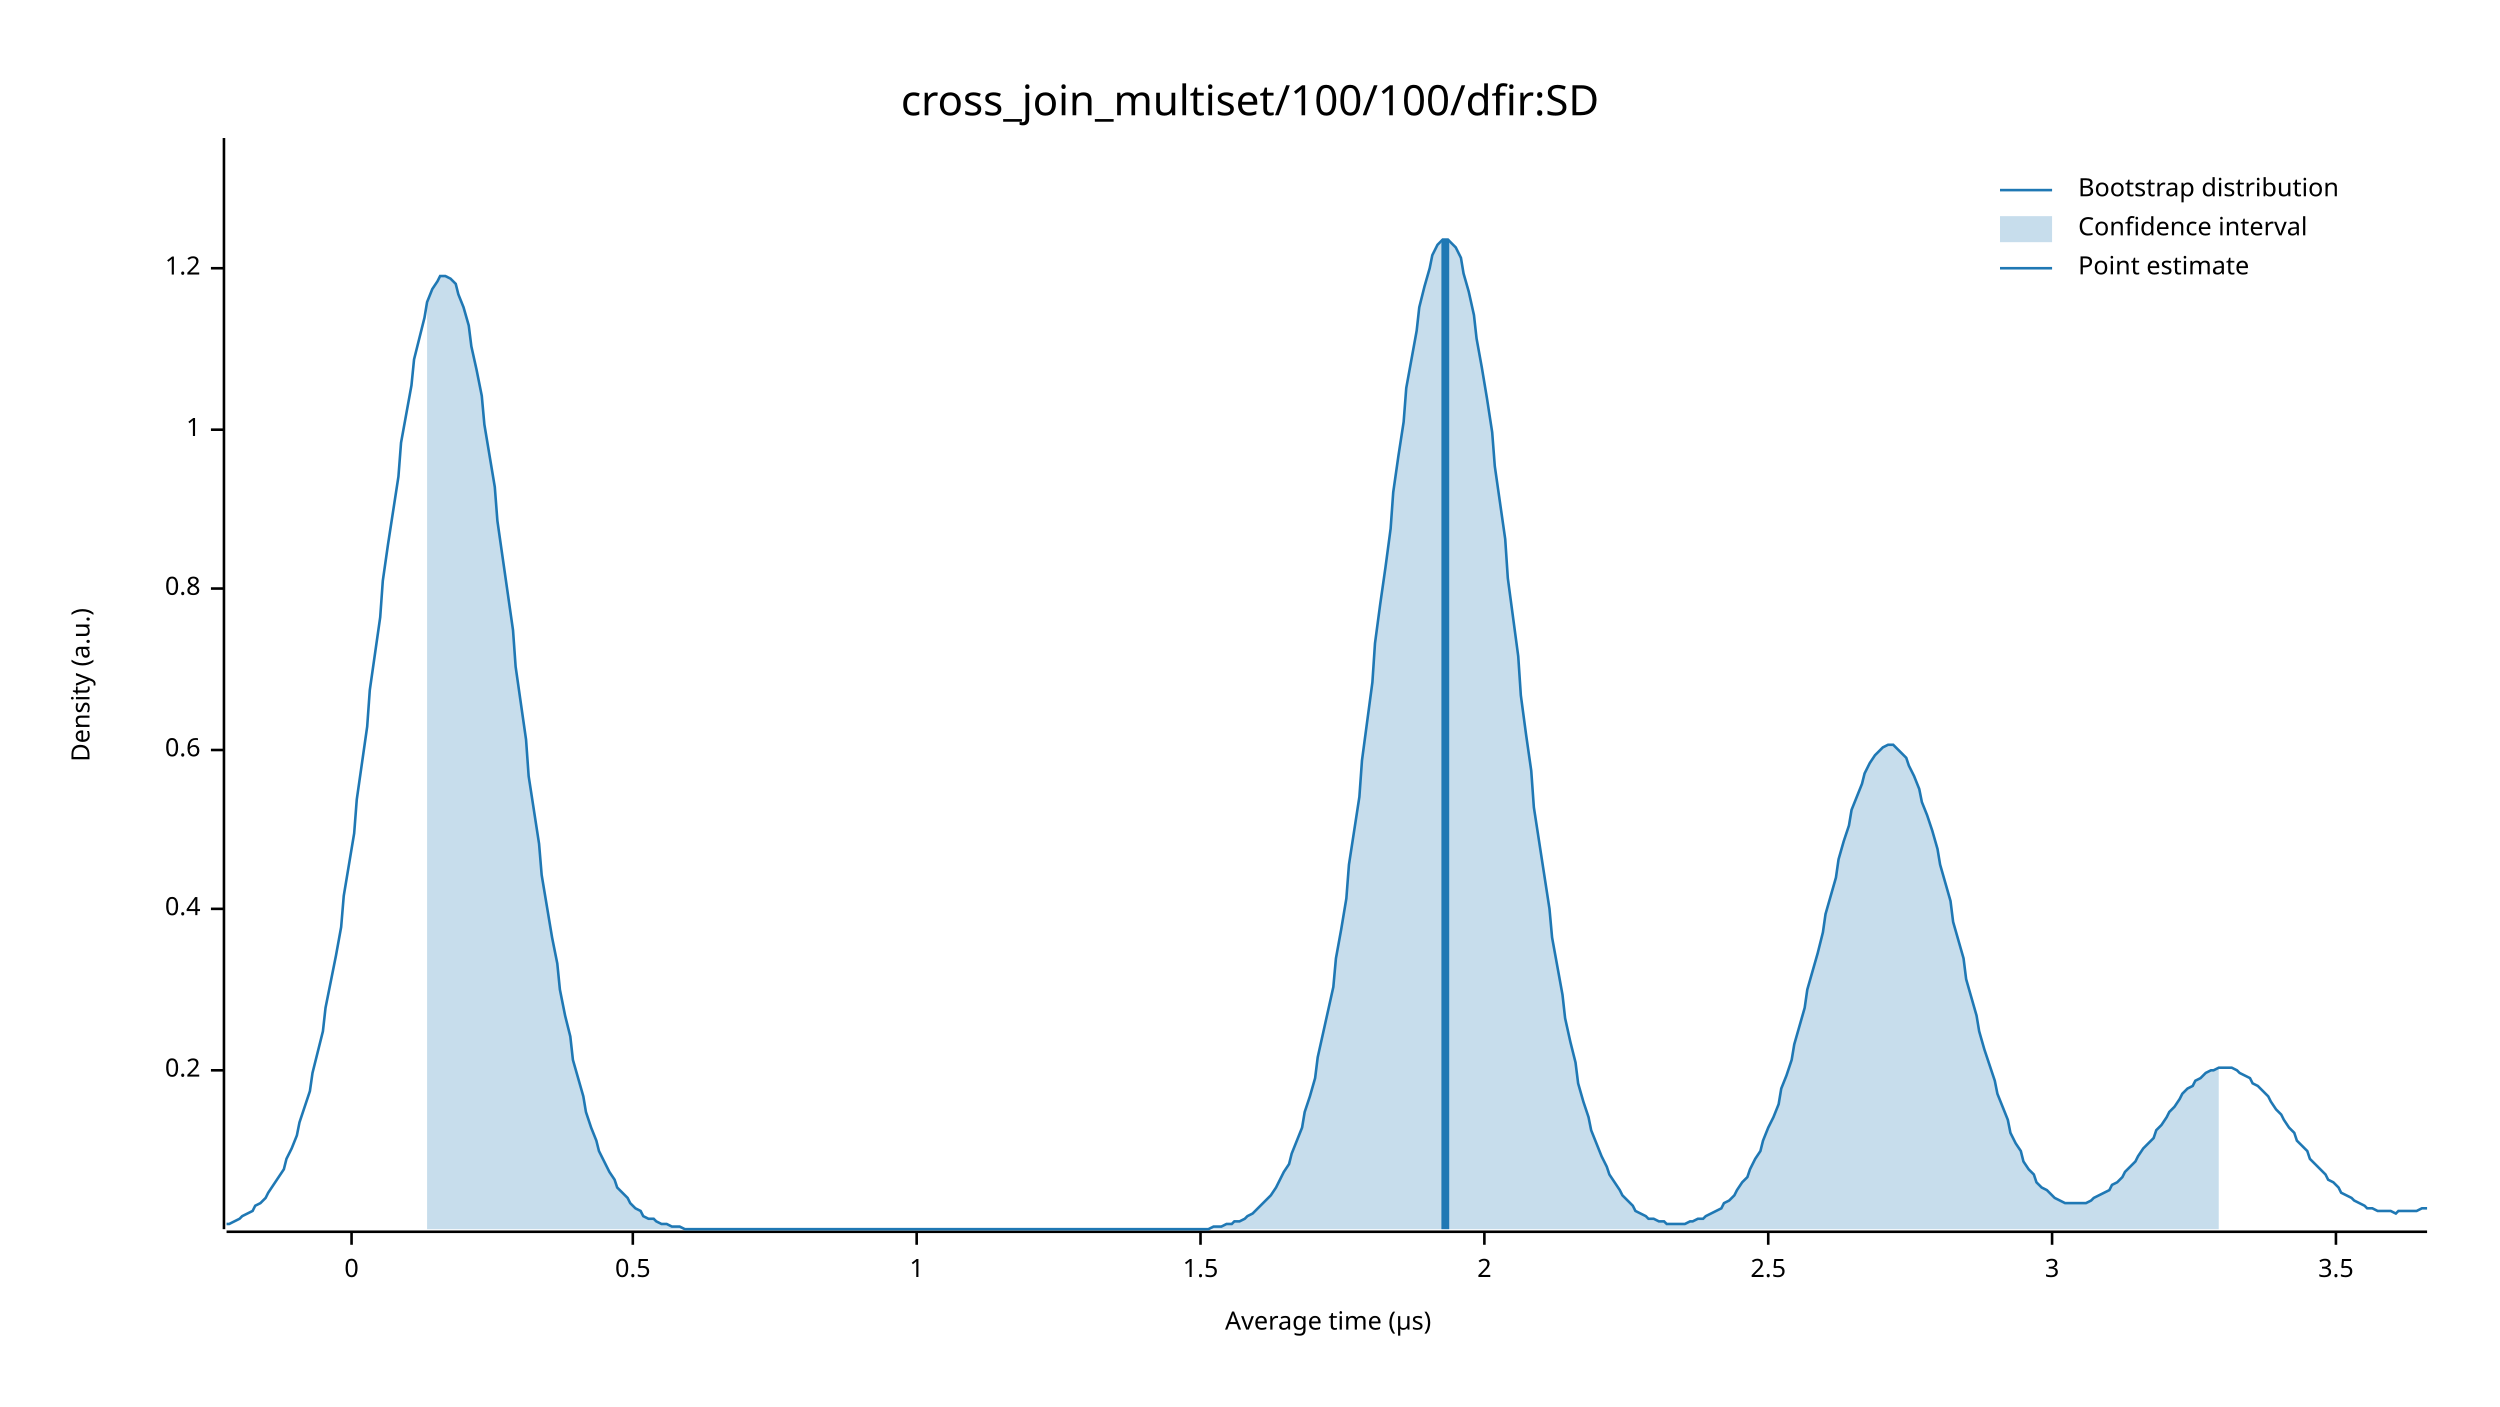
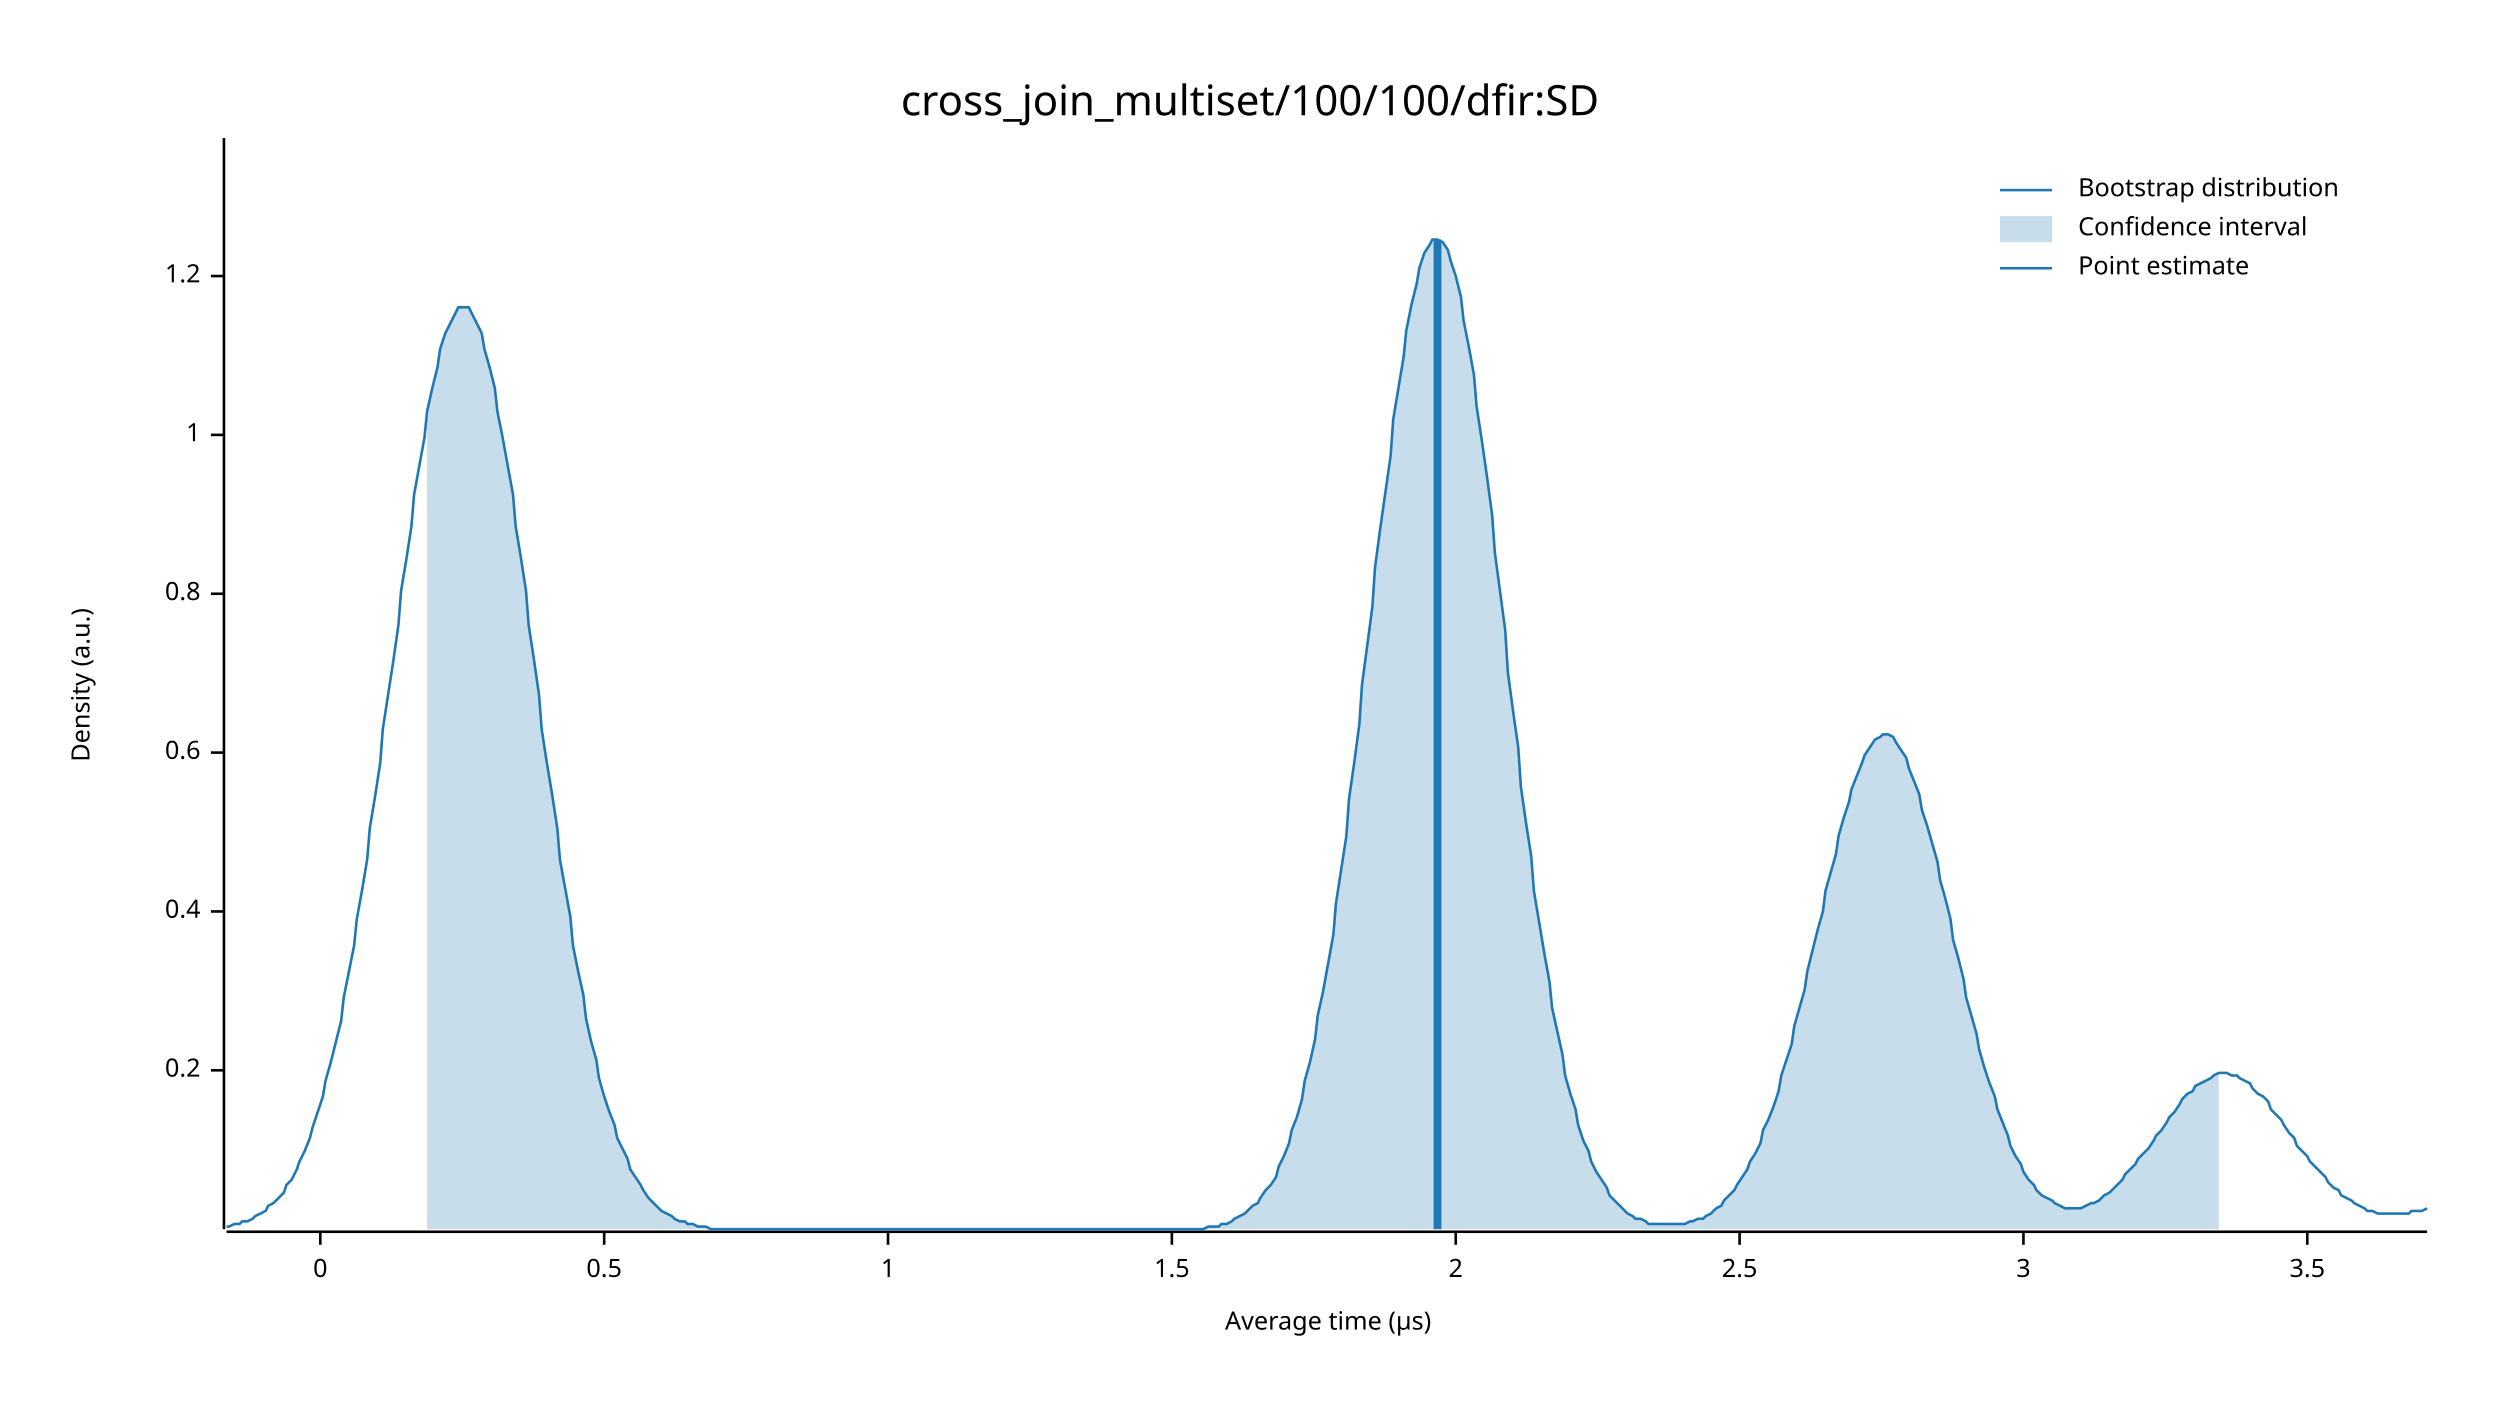
<svg xmlns="http://www.w3.org/2000/svg" width="960" height="540" viewBox="0 0 960 540">
  <text x="480" y="32" dy="0.76em" text-anchor="middle" font-family="sans-serif" font-size="16.129" opacity="1" fill="#000000">
cross_join_multiset/100/100/dfir:SD
</text>
  <text x="27" y="263" dy="0.76em" text-anchor="middle" font-family="sans-serif" font-size="9.677" opacity="1" fill="#000000" transform="rotate(270, 27, 263)">
Density (a.u.)
</text>
  <text x="510" y="513" dy="-0.5ex" text-anchor="middle" font-family="sans-serif" font-size="9.677" opacity="1" fill="#000000">
Average time (µs)
</text>
  <polyline fill="none" opacity="1" stroke="#000000" stroke-width="1" points="86,53 86,472 " />
  <text x="77" y="411" dy="0.5ex" text-anchor="end" font-family="sans-serif" font-size="9.677" opacity="1" fill="#000000">
0.2
</text>
  <polyline fill="none" opacity="1" stroke="#000000" stroke-width="1" points="81,411 86,411 " />
-   <text x="77" y="349" dy="0.5ex" text-anchor="end" font-family="sans-serif" font-size="9.677" opacity="1" fill="#000000">
+   <text x="77" y="350" dy="0.5ex" text-anchor="end" font-family="sans-serif" font-size="9.677" opacity="1" fill="#000000">
0.4
</text>
-   <polyline fill="none" opacity="1" stroke="#000000" stroke-width="1" points="81,349 86,349 " />
-   <text x="77" y="288" dy="0.5ex" text-anchor="end" font-family="sans-serif" font-size="9.677" opacity="1" fill="#000000">
+   <polyline fill="none" opacity="1" stroke="#000000" stroke-width="1" points="81,350 86,350 " />
+   <text x="77" y="289" dy="0.5ex" text-anchor="end" font-family="sans-serif" font-size="9.677" opacity="1" fill="#000000">
0.6
</text>
-   <polyline fill="none" opacity="1" stroke="#000000" stroke-width="1" points="81,288 86,288 " />
-   <text x="77" y="226" dy="0.5ex" text-anchor="end" font-family="sans-serif" font-size="9.677" opacity="1" fill="#000000">
+   <polyline fill="none" opacity="1" stroke="#000000" stroke-width="1" points="81,289 86,289 " />
+   <text x="77" y="228" dy="0.5ex" text-anchor="end" font-family="sans-serif" font-size="9.677" opacity="1" fill="#000000">
0.8
</text>
-   <polyline fill="none" opacity="1" stroke="#000000" stroke-width="1" points="81,226 86,226 " />
-   <text x="77" y="165" dy="0.5ex" text-anchor="end" font-family="sans-serif" font-size="9.677" opacity="1" fill="#000000">
+   <polyline fill="none" opacity="1" stroke="#000000" stroke-width="1" points="81,228 86,228 " />
+   <text x="77" y="167" dy="0.5ex" text-anchor="end" font-family="sans-serif" font-size="9.677" opacity="1" fill="#000000">
1
</text>
-   <polyline fill="none" opacity="1" stroke="#000000" stroke-width="1" points="81,165 86,165 " />
-   <text x="77" y="103" dy="0.5ex" text-anchor="end" font-family="sans-serif" font-size="9.677" opacity="1" fill="#000000">
+   <polyline fill="none" opacity="1" stroke="#000000" stroke-width="1" points="81,167 86,167 " />
+   <text x="77" y="106" dy="0.5ex" text-anchor="end" font-family="sans-serif" font-size="9.677" opacity="1" fill="#000000">
1.2
</text>
-   <polyline fill="none" opacity="1" stroke="#000000" stroke-width="1" points="81,103 86,103 " />
+   <polyline fill="none" opacity="1" stroke="#000000" stroke-width="1" points="81,106 86,106 " />
  <polyline fill="none" opacity="1" stroke="#000000" stroke-width="1" points="87,473 932,473 " />
-   <text x="135" y="483" dy="0.76em" text-anchor="middle" font-family="sans-serif" font-size="9.677" opacity="1" fill="#000000">
+   <text x="123" y="483" dy="0.76em" text-anchor="middle" font-family="sans-serif" font-size="9.677" opacity="1" fill="#000000">
0
</text>
-   <polyline fill="none" opacity="1" stroke="#000000" stroke-width="1" points="135,473 135,478 " />
-   <text x="243" y="483" dy="0.76em" text-anchor="middle" font-family="sans-serif" font-size="9.677" opacity="1" fill="#000000">
+   <polyline fill="none" opacity="1" stroke="#000000" stroke-width="1" points="123,473 123,478 " />
+   <text x="232" y="483" dy="0.76em" text-anchor="middle" font-family="sans-serif" font-size="9.677" opacity="1" fill="#000000">
0.5
</text>
-   <polyline fill="none" opacity="1" stroke="#000000" stroke-width="1" points="243,473 243,478 " />
-   <text x="352" y="483" dy="0.76em" text-anchor="middle" font-family="sans-serif" font-size="9.677" opacity="1" fill="#000000">
+   <polyline fill="none" opacity="1" stroke="#000000" stroke-width="1" points="232,473 232,478 " />
+   <text x="341" y="483" dy="0.76em" text-anchor="middle" font-family="sans-serif" font-size="9.677" opacity="1" fill="#000000">
1
</text>
-   <polyline fill="none" opacity="1" stroke="#000000" stroke-width="1" points="352,473 352,478 " />
-   <text x="461" y="483" dy="0.76em" text-anchor="middle" font-family="sans-serif" font-size="9.677" opacity="1" fill="#000000">
+   <polyline fill="none" opacity="1" stroke="#000000" stroke-width="1" points="341,473 341,478 " />
+   <text x="450" y="483" dy="0.76em" text-anchor="middle" font-family="sans-serif" font-size="9.677" opacity="1" fill="#000000">
1.5
</text>
-   <polyline fill="none" opacity="1" stroke="#000000" stroke-width="1" points="461,473 461,478 " />
-   <text x="570" y="483" dy="0.76em" text-anchor="middle" font-family="sans-serif" font-size="9.677" opacity="1" fill="#000000">
+   <polyline fill="none" opacity="1" stroke="#000000" stroke-width="1" points="450,473 450,478 " />
+   <text x="559" y="483" dy="0.76em" text-anchor="middle" font-family="sans-serif" font-size="9.677" opacity="1" fill="#000000">
2
</text>
-   <polyline fill="none" opacity="1" stroke="#000000" stroke-width="1" points="570,473 570,478 " />
-   <text x="679" y="483" dy="0.76em" text-anchor="middle" font-family="sans-serif" font-size="9.677" opacity="1" fill="#000000">
+   <polyline fill="none" opacity="1" stroke="#000000" stroke-width="1" points="559,473 559,478 " />
+   <text x="668" y="483" dy="0.76em" text-anchor="middle" font-family="sans-serif" font-size="9.677" opacity="1" fill="#000000">
2.5
</text>
-   <polyline fill="none" opacity="1" stroke="#000000" stroke-width="1" points="679,473 679,478 " />
-   <text x="788" y="483" dy="0.76em" text-anchor="middle" font-family="sans-serif" font-size="9.677" opacity="1" fill="#000000">
+   <polyline fill="none" opacity="1" stroke="#000000" stroke-width="1" points="668,473 668,478 " />
+   <text x="777" y="483" dy="0.76em" text-anchor="middle" font-family="sans-serif" font-size="9.677" opacity="1" fill="#000000">
3
</text>
-   <polyline fill="none" opacity="1" stroke="#000000" stroke-width="1" points="788,473 788,478 " />
-   <text x="897" y="483" dy="0.76em" text-anchor="middle" font-family="sans-serif" font-size="9.677" opacity="1" fill="#000000">
+   <polyline fill="none" opacity="1" stroke="#000000" stroke-width="1" points="777,473 777,478 " />
+   <text x="886" y="483" dy="0.76em" text-anchor="middle" font-family="sans-serif" font-size="9.677" opacity="1" fill="#000000">
3.5
</text>
-   <polyline fill="none" opacity="1" stroke="#000000" stroke-width="1" points="897,473 897,478 " />
-   <polyline fill="none" opacity="1" stroke="#1F78B4" stroke-width="1" points="87,470 88,470 90,469 92,468 93,467 95,466 97,465 98,463 100,462 102,460 103,458 105,455 107,452 109,449 110,445 112,441 114,436 115,431 117,425 119,419 120,412 122,404 124,396 125,387 127,377 129,367 131,356 132,344 134,332 136,320 137,307 139,293 141,279 142,265 144,251 146,237 147,223 149,209 151,196 153,183 154,170 156,159 158,148 159,138 161,130 163,122 164,116 166,111 168,108 169,106 171,106 173,107 175,109 176,113 178,118 180,125 181,133 183,142 185,152 186,163 188,175 190,187 191,200 193,214 195,228 197,242 198,256 200,270 202,284 203,298 205,311 207,324 208,336 210,348 212,360 214,370 215,380 217,390 219,398 220,407 222,414 224,421 225,427 227,433 229,438 230,442 232,446 234,450 236,453 237,456 239,458 241,460 242,462 244,464 246,465 247,467 249,468 251,468 252,469 254,470 256,470 258,471 259,471 261,471 263,472 264,472 266,472 268,472 269,472 271,472 273,472 274,472 276,472 278,472 280,472 281,472 283,472 285,472 286,472 288,472 290,472 291,472 293,472 295,472 296,472 298,472 300,472 302,472 303,472 305,472 307,472 308,472 310,472 312,472 313,472 315,472 317,472 318,472 320,472 322,472 324,472 325,472 327,472 329,472 330,472 332,472 334,472 335,472 337,472 339,472 341,472 342,472 344,472 346,472 347,472 349,472 351,472 352,472 354,472 356,472 357,472 359,472 361,472 363,472 364,472 366,472 368,472 369,472 371,472 373,472 374,472 376,472 378,472 379,472 381,472 383,472 385,472 386,472 388,472 390,472 391,472 393,472 395,472 396,472 398,472 400,472 401,472 403,472 405,472 407,472 408,472 410,472 412,472 413,472 415,472 417,472 418,472 420,472 422,472 423,472 425,472 427,472 429,472 430,472 432,472 434,472 435,472 437,472 439,472 440,472 442,472 444,472 445,472 447,472 449,472 451,472 452,472 454,472 456,472 457,472 459,472 461,472 462,472 464,472 466,471 468,471 469,471 471,470 473,470 474,469 476,469 478,468 479,467 481,466 483,464 484,463 486,461 488,459 490,456 491,454 493,450 495,447 496,443 498,438 500,433 501,427 503,421 505,414 506,406 508,397 510,388 512,379 513,368 515,357 517,345 518,332 520,319 522,306 523,292 525,277 527,262 528,247 530,232 532,218 534,203 535,189 537,175 539,162 540,149 542,138 544,127 545,118 547,110 549,103 550,98 552,94 554,92 556,92 557,93 559,95 561,99 562,105 564,112 566,121 567,130 569,141 571,153 573,166 574,179 576,193 578,207 579,222 581,237 583,252 584,267 586,282 588,296 589,310 591,323 593,336 595,349 596,360 598,371 600,382 601,391 603,400 605,408 606,416 608,423 610,429 611,434 613,439 615,444 617,448 618,451 620,454 622,457 623,459 625,461 627,463 628,465 630,466 632,467 633,468 635,468 637,469 639,469 640,470 642,470 644,470 645,470 647,470 649,469 650,469 652,468 654,468 655,467 657,466 659,465 661,464 662,462 664,461 666,459 667,457 669,454 671,452 672,449 674,445 676,442 677,438 679,433 681,429 683,424 684,418 686,413 688,407 689,401 691,394 693,387 694,380 696,373 698,366 700,358 701,351 703,344 705,337 706,330 708,323 710,317 711,311 713,306 715,301 716,297 718,293 720,290 722,288 723,287 725,286 727,286 728,287 730,289 732,291 733,294 735,298 737,303 738,308 740,313 742,319 744,326 745,332 747,339 749,346 750,354 752,361 754,368 755,376 757,383 759,390 760,396 762,403 764,409 766,415 767,420 769,425 771,430 772,435 774,439 776,442 777,446 779,449 781,451 782,454 784,456 786,457 788,459 789,460 791,461 793,462 794,462 796,462 798,462 799,462 801,462 803,461 804,460 806,459 808,458 810,457 811,455 813,454 815,452 816,450 818,448 820,446 821,444 823,441 825,439 827,437 828,434 830,432 832,429 833,427 835,425 837,422 838,420 840,418 842,417 843,415 845,414 847,412 849,411 850,411 852,410 854,410 855,410 857,410 859,411 860,412 862,413 864,414 865,416 867,417 869,419 871,421 872,423 874,426 876,428 877,430 879,433 881,435 882,438 884,440 886,442 887,445 889,447 891,449 893,451 894,453 896,454 898,456 899,458 901,459 903,460 904,461 906,462 908,463 909,464 911,464 913,465 915,465 916,465 918,465 920,466 921,465 923,465 925,465 926,465 928,465 930,464 932,464 " />
-   <polygon opacity="0.25" fill="#1F78B4" points="164,116 166,111 168,108 169,106 171,106 173,107 175,109 176,113 178,118 180,125 181,133 183,142 185,152 186,163 188,175 190,187 191,200 193,214 195,228 197,242 198,256 200,270 202,284 203,298 205,311 207,324 208,336 210,348 212,360 214,370 215,380 217,390 219,398 220,407 222,414 224,421 225,427 227,433 229,438 230,442 232,446 234,450 236,453 237,456 239,458 241,460 242,462 244,464 246,465 247,467 249,468 251,468 252,469 254,470 256,470 258,471 259,471 261,471 263,472 264,472 266,472 268,472 269,472 271,472 273,472 274,472 276,472 278,472 280,472 281,472 283,472 285,472 286,472 288,472 290,472 291,472 293,472 295,472 296,472 298,472 300,472 302,472 303,472 305,472 307,472 308,472 310,472 312,472 313,472 315,472 317,472 318,472 320,472 322,472 324,472 325,472 327,472 329,472 330,472 332,472 334,472 335,472 337,472 339,472 341,472 342,472 344,472 346,472 347,472 349,472 351,472 352,472 354,472 356,472 357,472 359,472 361,472 363,472 364,472 366,472 368,472 369,472 371,472 373,472 374,472 376,472 378,472 379,472 381,472 383,472 385,472 386,472 388,472 390,472 391,472 393,472 395,472 396,472 398,472 400,472 401,472 403,472 405,472 407,472 408,472 410,472 412,472 413,472 415,472 417,472 418,472 420,472 422,472 423,472 425,472 427,472 429,472 430,472 432,472 434,472 435,472 437,472 439,472 440,472 442,472 444,472 445,472 447,472 449,472 451,472 452,472 454,472 456,472 457,472 459,472 461,472 462,472 464,472 466,471 468,471 469,471 471,470 473,470 474,469 476,469 478,468 479,467 481,466 483,464 484,463 486,461 488,459 490,456 491,454 493,450 495,447 496,443 498,438 500,433 501,427 503,421 505,414 506,406 508,397 510,388 512,379 513,368 515,357 517,345 518,332 520,319 522,306 523,292 525,277 527,262 528,247 530,232 532,218 534,203 535,189 537,175 539,162 540,149 542,138 544,127 545,118 547,110 549,103 550,98 552,94 554,92 556,92 557,93 559,95 561,99 562,105 564,112 566,121 567,130 569,141 571,153 573,166 574,179 576,193 578,207 579,222 581,237 583,252 584,267 586,282 588,296 589,310 591,323 593,336 595,349 596,360 598,371 600,382 601,391 603,400 605,408 606,416 608,423 610,429 611,434 613,439 615,444 617,448 618,451 620,454 622,457 623,459 625,461 627,463 628,465 630,466 632,467 633,468 635,468 637,469 639,469 640,470 642,470 644,470 645,470 647,470 649,469 650,469 652,468 654,468 655,467 657,466 659,465 661,464 662,462 664,461 666,459 667,457 669,454 671,452 672,449 674,445 676,442 677,438 679,433 681,429 683,424 684,418 686,413 688,407 689,401 691,394 693,387 694,380 696,373 698,366 700,358 701,351 703,344 705,337 706,330 708,323 710,317 711,311 713,306 715,301 716,297 718,293 720,290 722,288 723,287 725,286 727,286 728,287 730,289 732,291 733,294 735,298 737,303 738,308 740,313 742,319 744,326 745,332 747,339 749,346 750,354 752,361 754,368 755,376 757,383 759,390 760,396 762,403 764,409 766,415 767,420 769,425 771,430 772,435 774,439 776,442 777,446 779,449 781,451 782,454 784,456 786,457 788,459 789,460 791,461 793,462 794,462 796,462 798,462 799,462 801,462 803,461 804,460 806,459 808,458 810,457 811,455 813,454 815,452 816,450 818,448 820,446 821,444 823,441 825,439 827,437 828,434 830,432 832,429 833,427 835,425 837,422 838,420 840,418 842,417 843,415 845,414 847,412 849,411 850,411 852,410 852,472 164,472 " />
-   <polyline fill="none" opacity="1" stroke="#1F78B4" stroke-width="3" points="555,472 555,92 " />
+   <polyline fill="none" opacity="1" stroke="#000000" stroke-width="1" points="886,473 886,478 " />
+   <polyline fill="none" opacity="1" stroke="#1F78B4" stroke-width="1" points="87,471 88,471 90,470 92,470 93,469 95,469 97,468 98,467 100,466 102,465 103,463 105,462 107,460 109,458 110,455 112,453 114,449 115,446 117,442 119,437 120,433 122,427 124,421 125,415 127,408 129,400 131,392 132,383 134,373 136,363 137,353 139,342 141,330 142,318 144,306 146,293 147,280 149,267 151,254 153,240 154,227 156,215 158,202 159,190 161,179 163,168 164,158 166,149 168,141 169,134 171,128 173,124 175,120 176,118 178,118 180,118 181,120 183,124 185,128 186,134 188,141 190,149 191,158 193,168 195,179 197,190 198,202 200,214 202,227 203,240 205,253 207,267 208,280 210,293 212,305 214,318 215,330 217,341 219,352 220,363 222,373 224,382 225,391 227,400 229,407 230,414 232,421 234,427 236,432 237,437 239,441 241,445 242,449 244,452 246,455 247,457 249,460 251,462 252,463 254,465 256,466 258,467 259,468 261,469 263,469 264,470 266,470 268,471 269,471 271,471 273,472 274,472 276,472 278,472 280,472 281,472 283,472 285,472 286,472 288,472 290,472 291,472 293,472 295,472 296,472 298,472 300,472 302,472 303,472 305,472 307,472 308,472 310,472 312,472 313,472 315,472 317,472 318,472 320,472 322,472 324,472 325,472 327,472 329,472 330,472 332,472 334,472 335,472 337,472 339,472 341,472 342,472 344,472 346,472 347,472 349,472 351,472 352,472 354,472 356,472 357,472 359,472 361,472 363,472 364,472 366,472 368,472 369,472 371,472 373,472 374,472 376,472 378,472 379,472 381,472 383,472 385,472 386,472 388,472 390,472 391,472 393,472 395,472 396,472 398,472 400,472 401,472 403,472 405,472 407,472 408,472 410,472 412,472 413,472 415,472 417,472 418,472 420,472 422,472 423,472 425,472 427,472 429,472 430,472 432,472 434,472 435,472 437,472 439,472 440,472 442,472 444,472 445,472 447,472 449,472 451,472 452,472 454,472 456,472 457,472 459,472 461,472 462,472 464,471 466,471 468,471 469,470 471,470 473,469 474,468 476,467 478,466 479,465 481,463 483,462 484,460 486,457 488,455 490,452 491,448 493,444 495,439 496,434 498,429 500,422 501,415 503,408 505,399 506,390 508,381 510,370 512,359 513,347 515,334 517,321 518,307 520,293 522,278 523,263 525,248 527,233 528,218 530,203 532,189 534,175 535,161 537,149 539,137 540,127 542,117 544,109 545,103 547,97 549,94 550,92 552,92 554,93 556,96 557,100 559,106 561,114 562,123 564,133 566,144 567,156 569,169 571,183 573,198 574,212 576,227 578,242 579,258 581,273 583,287 584,302 586,316 588,329 589,342 591,354 593,366 595,377 596,387 598,396 600,405 601,413 603,420 605,426 606,432 608,438 610,442 611,446 613,450 615,453 617,456 618,459 620,461 622,463 623,464 625,466 627,467 628,468 630,468 632,469 633,470 635,470 637,470 639,470 640,470 642,470 644,470 645,470 647,470 649,469 650,469 652,468 654,468 655,467 657,466 659,464 661,463 662,461 664,459 666,457 667,455 669,452 671,449 672,446 674,443 676,439 677,434 679,430 681,425 683,419 684,413 686,407 688,401 689,394 691,387 693,380 694,373 696,365 698,357 700,350 701,342 703,335 705,328 706,321 708,314 710,308 711,303 713,298 715,293 716,290 718,287 720,284 722,283 723,282 725,282 727,283 728,285 730,288 732,291 733,295 735,300 737,305 738,311 740,317 742,324 744,331 745,338 747,345 749,353 750,361 752,368 754,376 755,383 757,390 759,397 760,403 762,410 764,416 766,421 767,426 769,431 771,436 772,440 774,444 776,447 777,450 779,453 781,455 782,457 784,459 786,460 788,461 789,462 791,463 793,464 794,464 796,464 798,464 799,464 801,463 803,462 804,462 806,461 808,459 810,458 811,457 813,455 815,453 816,451 818,449 820,447 821,445 823,443 825,441 827,438 828,436 830,434 832,431 833,429 835,427 837,424 838,422 840,420 842,419 843,417 845,416 847,415 849,414 850,413 852,412 854,412 855,412 857,413 859,413 860,414 862,415 864,416 865,418 867,420 869,421 871,423 872,426 874,428 876,430 877,432 879,435 881,437 882,440 884,442 886,444 887,446 889,448 891,450 893,452 894,454 896,456 898,457 899,459 901,460 903,461 904,462 906,463 908,464 909,465 911,465 913,466 915,466 916,466 918,466 920,466 921,466 923,466 925,466 926,465 928,465 930,465 932,464 " />
+   <polygon opacity="0.25" fill="#1F78B4" points="164,158 166,149 168,141 169,134 171,128 173,124 175,120 176,118 178,118 180,118 181,120 183,124 185,128 186,134 188,141 190,149 191,158 193,168 195,179 197,190 198,202 200,214 202,227 203,240 205,253 207,267 208,280 210,293 212,305 214,318 215,330 217,341 219,352 220,363 222,373 224,382 225,391 227,400 229,407 230,414 232,421 234,427 236,432 237,437 239,441 241,445 242,449 244,452 246,455 247,457 249,460 251,462 252,463 254,465 256,466 258,467 259,468 261,469 263,469 264,470 266,470 268,471 269,471 271,471 273,472 274,472 276,472 278,472 280,472 281,472 283,472 285,472 286,472 288,472 290,472 291,472 293,472 295,472 296,472 298,472 300,472 302,472 303,472 305,472 307,472 308,472 310,472 312,472 313,472 315,472 317,472 318,472 320,472 322,472 324,472 325,472 327,472 329,472 330,472 332,472 334,472 335,472 337,472 339,472 341,472 342,472 344,472 346,472 347,472 349,472 351,472 352,472 354,472 356,472 357,472 359,472 361,472 363,472 364,472 366,472 368,472 369,472 371,472 373,472 374,472 376,472 378,472 379,472 381,472 383,472 385,472 386,472 388,472 390,472 391,472 393,472 395,472 396,472 398,472 400,472 401,472 403,472 405,472 407,472 408,472 410,472 412,472 413,472 415,472 417,472 418,472 420,472 422,472 423,472 425,472 427,472 429,472 430,472 432,472 434,472 435,472 437,472 439,472 440,472 442,472 444,472 445,472 447,472 449,472 451,472 452,472 454,472 456,472 457,472 459,472 461,472 462,472 464,471 466,471 468,471 469,470 471,470 473,469 474,468 476,467 478,466 479,465 481,463 483,462 484,460 486,457 488,455 490,452 491,448 493,444 495,439 496,434 498,429 500,422 501,415 503,408 505,399 506,390 508,381 510,370 512,359 513,347 515,334 517,321 518,307 520,293 522,278 523,263 525,248 527,233 528,218 530,203 532,189 534,175 535,161 537,149 539,137 540,127 542,117 544,109 545,103 547,97 549,94 550,92 552,92 554,93 556,96 557,100 559,106 561,114 562,123 564,133 566,144 567,156 569,169 571,183 573,198 574,212 576,227 578,242 579,258 581,273 583,287 584,302 586,316 588,329 589,342 591,354 593,366 595,377 596,387 598,396 600,405 601,413 603,420 605,426 606,432 608,438 610,442 611,446 613,450 615,453 617,456 618,459 620,461 622,463 623,464 625,466 627,467 628,468 630,468 632,469 633,470 635,470 637,470 639,470 640,470 642,470 644,470 645,470 647,470 649,469 650,469 652,468 654,468 655,467 657,466 659,464 661,463 662,461 664,459 666,457 667,455 669,452 671,449 672,446 674,443 676,439 677,434 679,430 681,425 683,419 684,413 686,407 688,401 689,394 691,387 693,380 694,373 696,365 698,357 700,350 701,342 703,335 705,328 706,321 708,314 710,308 711,303 713,298 715,293 716,290 718,287 720,284 722,283 723,282 725,282 727,283 728,285 730,288 732,291 733,295 735,300 737,305 738,311 740,317 742,324 744,331 745,338 747,345 749,353 750,361 752,368 754,376 755,383 757,390 759,397 760,403 762,410 764,416 766,421 767,426 769,431 771,436 772,440 774,444 776,447 777,450 779,453 781,455 782,457 784,459 786,460 788,461 789,462 791,463 793,464 794,464 796,464 798,464 799,464 801,463 803,462 804,462 806,461 808,459 810,458 811,457 813,455 815,453 816,451 818,449 820,447 821,445 823,443 825,441 827,438 828,436 830,434 832,431 833,429 835,427 837,424 838,422 840,420 842,419 843,417 845,416 847,415 849,414 850,413 852,412 852,472 164,472 " />
+   <polyline fill="none" opacity="1" stroke="#1F78B4" stroke-width="3" points="552,472 552,92 " />
  <text x="798" y="68" dy="0.76em" text-anchor="start" font-family="sans-serif" font-size="9.677" opacity="1" fill="#000000">
Bootstrap distribution
</text>
  <text x="798" y="83" dy="0.76em" text-anchor="start" font-family="sans-serif" font-size="9.677" opacity="1" fill="#000000">
Confidence interval
</text>
  <text x="798" y="98" dy="0.76em" text-anchor="start" font-family="sans-serif" font-size="9.677" opacity="1" fill="#000000">
Point estimate
</text>
  <polyline fill="none" opacity="1" stroke="#1F78B4" stroke-width="1" points="768,73 788,73 " />
  <rect x="768" y="83" width="20" height="10" opacity="0.25" fill="#1F78B4" stroke="none" />
  <polyline fill="none" opacity="1" stroke="#1F78B4" stroke-width="1" points="768,103 788,103 " />
</svg>
